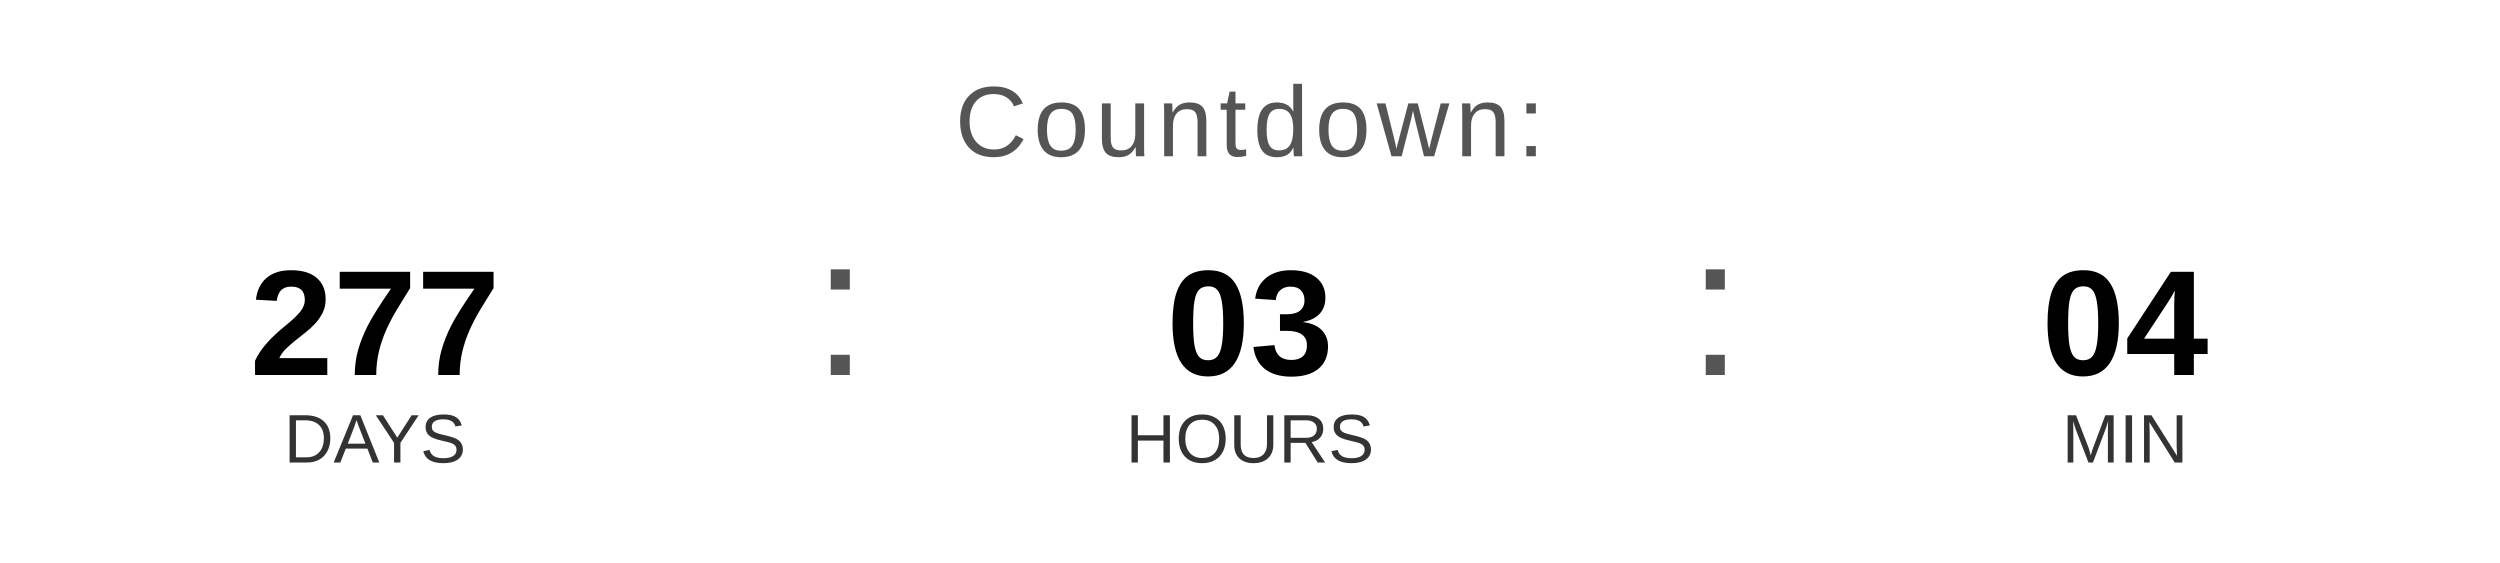
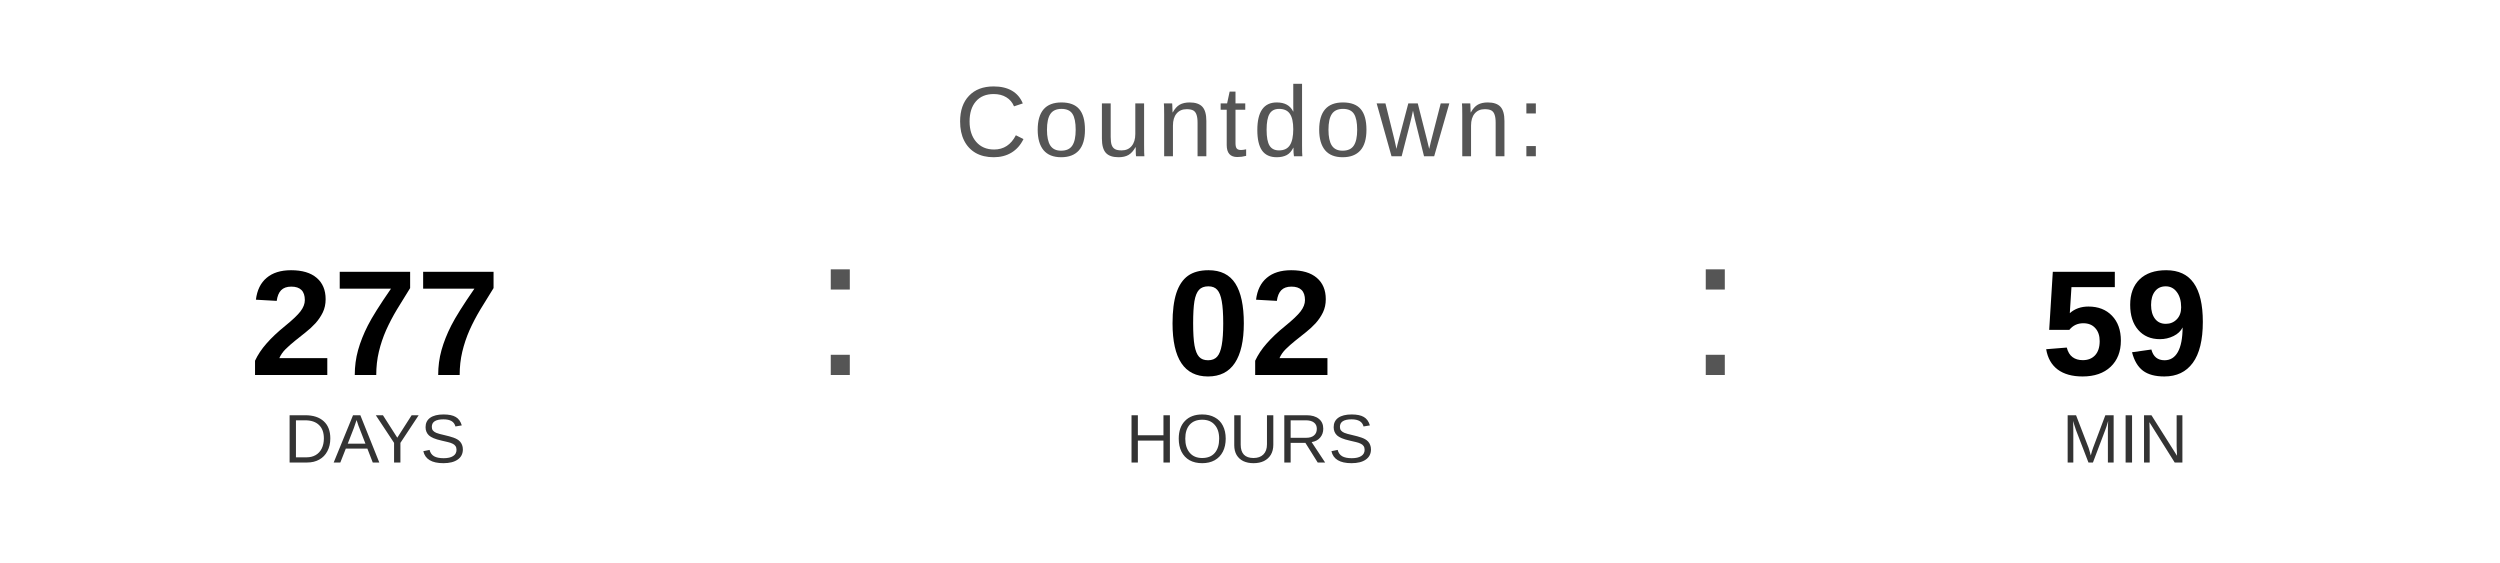
<svg xmlns="http://www.w3.org/2000/svg" width="400" height="90" viewBox="0 0 400 90">
  <text x="200" y="25" font-family="Arial, Helvetica, sans-serif" font-size="16" fill="#555555" text-anchor="middle" letter-spacing="1">
    Countdown:
  </text>
  <text x="60" y="60" font-family="Arial, Helvetica, sans-serif" font-size="24" font-weight="bold" fill="#000000" text-anchor="middle">277</text>
  <text x="60" y="74" font-family="Arial, Helvetica, sans-serif" font-size="11" fill="#333333" text-anchor="middle">DAYS</text>
  <text x="130" y="60" font-family="Arial, sans-serif" font-size="32" fill="#555555">:</text>
-   <text x="200" y="60" font-family="Arial, Helvetica, sans-serif" font-size="24" font-weight="bold" fill="#000000" text-anchor="middle">03</text>
+   <text x="200" y="60" font-family="Arial, Helvetica, sans-serif" font-size="24" font-weight="bold" fill="#000000" text-anchor="middle">02</text>
  <text x="200" y="74" font-family="Arial, Helvetica, sans-serif" font-size="11" fill="#333333" text-anchor="middle">HOURS</text>
  <text x="270" y="60" font-family="Arial, sans-serif" font-size="32" fill="#555555">:</text>
-   <text x="340" y="60" font-family="Arial, Helvetica, sans-serif" font-size="24" font-weight="bold" fill="#000000" text-anchor="middle">04</text>
+   <text x="340" y="60" font-family="Arial, Helvetica, sans-serif" font-size="24" font-weight="bold" fill="#000000" text-anchor="middle">59</text>
  <text x="340" y="74" font-family="Arial, Helvetica, sans-serif" font-size="11" fill="#333333" text-anchor="middle">MIN</text>
</svg>
